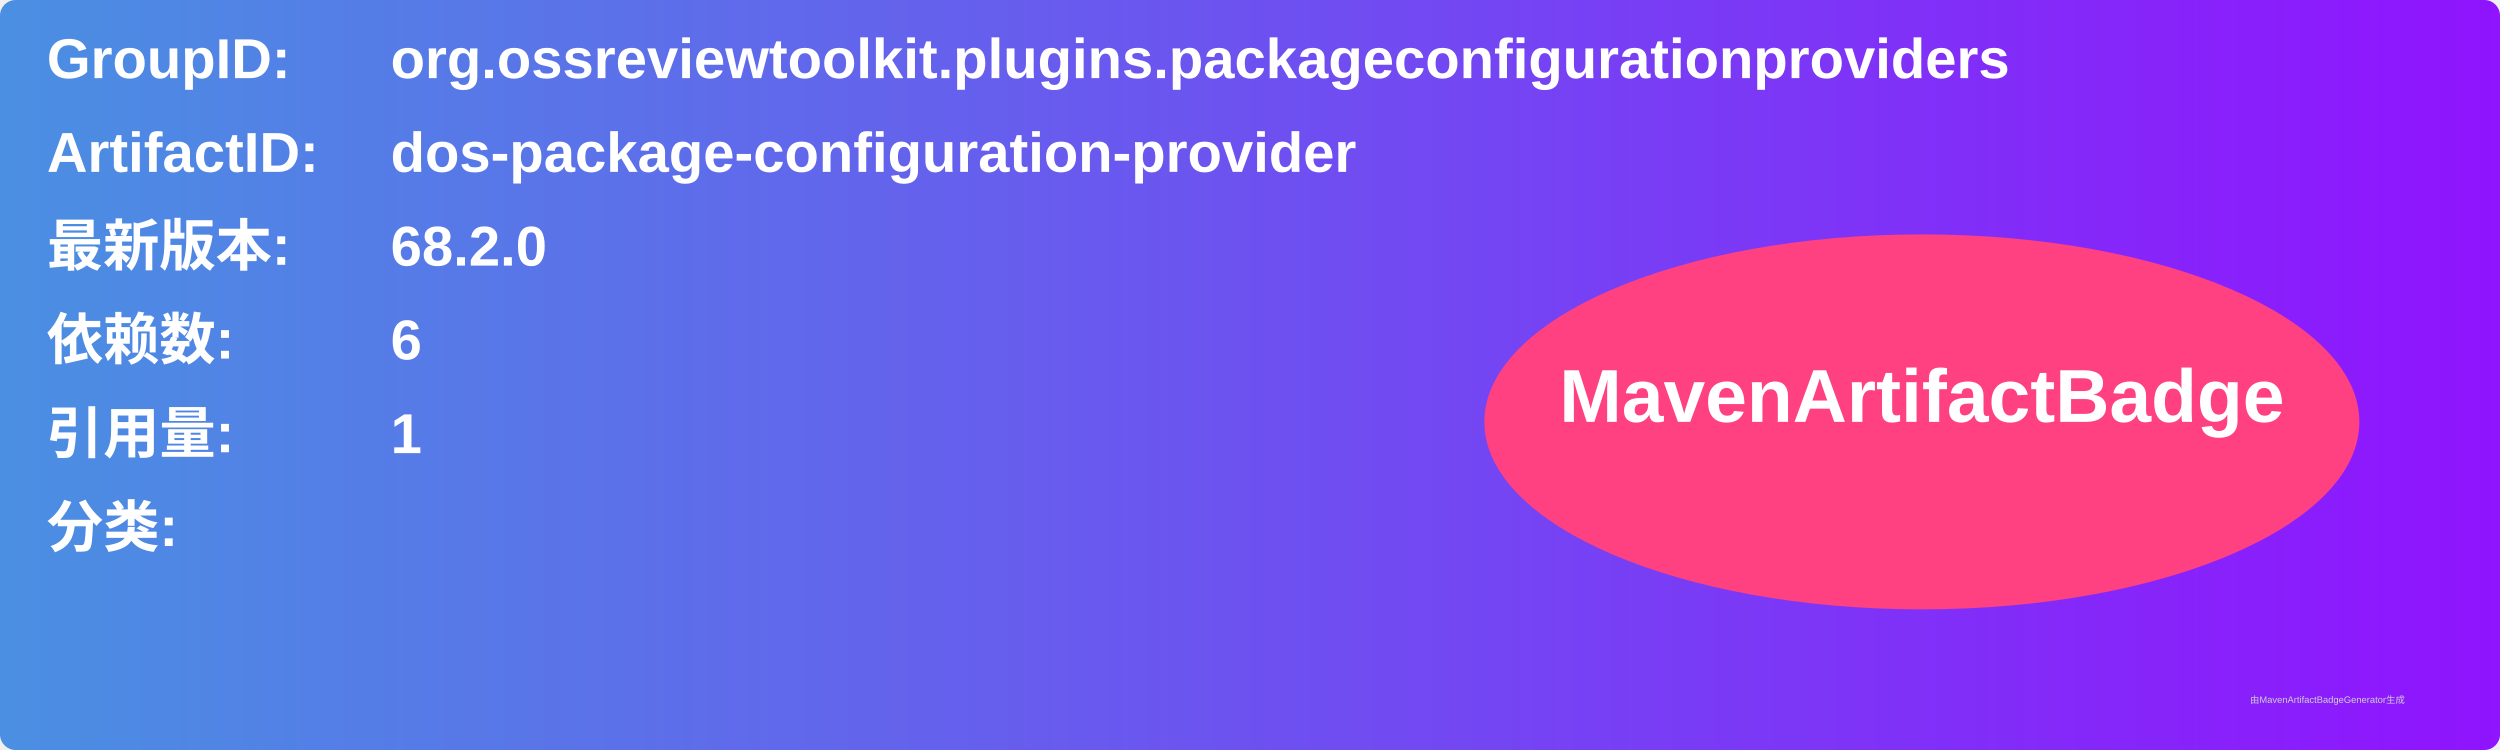
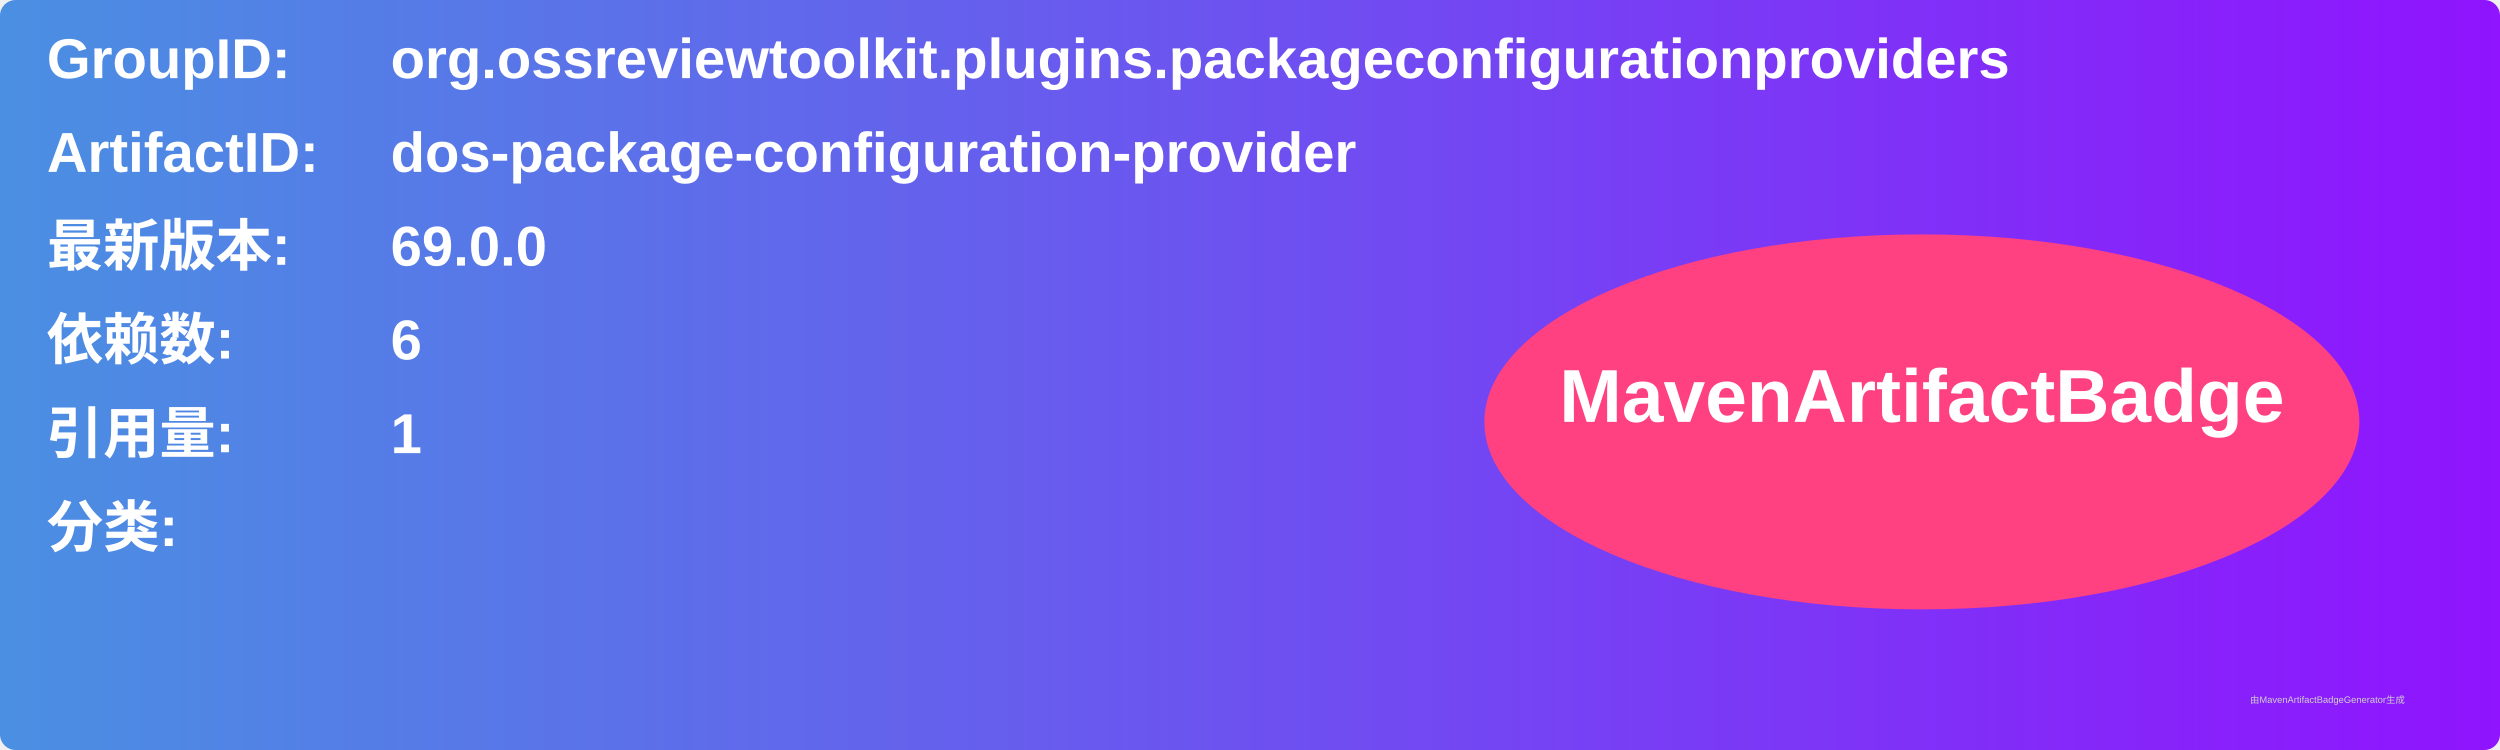
<svg xmlns="http://www.w3.org/2000/svg" width="800" height="240" viewBox="0 0 800 240">
  <linearGradient id="grad" x1="0%" y1="0%" x2="100%" y2="0%">
    <stop offset="0%" stop-color="#4a90e2" />
    <stop offset="100%" stop-color="#9013fe" />
  </linearGradient>
  <rect width="100%" height="100%" rx="5" ry="5" fill="url(#grad)" />
  <g transform="translate(15, 15)">
    <text x="0" y="10" font-family="Arial" font-size="18" fill="white" font-weight="bold" width="260">GroupID:</text>
    <text x="110" y="10" font-family="Arial" font-size="18" fill="white" font-weight="bold" width="460">org.ossreviewtoolkit.plugins.packageconfigurationproviders</text>
    <text x="0" y="40" font-family="Arial" font-size="18" fill="white" font-weight="bold" width="260">ArtifactID:</text>
    <text x="110" y="40" font-family="Arial" font-size="18" fill="white" font-weight="bold" width="460">dos-package-configuration-provider</text>
    <text x="0" y="70" font-family="Arial" font-size="18" fill="white" font-weight="bold">最新版本:</text>
    <text x="110" y="70" font-family="Arial" font-size="18" fill="white" font-weight="bold">
-       <tspan font-weight="bold">68.2.0</tspan>
+       <tspan font-weight="bold">69.0.0</tspan>
    </text>
    <text x="0" y="100" font-family="Arial" font-size="18" fill="white" font-weight="bold">依赖数: </text>
    <text x="110" y="100" font-family="Arial" font-size="18" fill="white">
      <tspan font-weight="bold">6</tspan>
    </text>
    <text x="0" y="130" font-family="Arial" font-size="18" fill="white" font-weight="bold">引用量: </text>
    <text x="110" y="130" font-family="Arial" font-size="18" fill="white">
      <tspan font-weight="bold">1</tspan>
    </text>
    <text x="0" y="160" font-family="Arial" font-size="18" fill="white" font-weight="bold">分类:</text>
    <text x="10" y="190" font-family="Arial" font-size="10" fill="white">
      <tspan font-weight="bold" />
    </text>
    <ellipse cx="600" cy="120" rx="140" ry="60" fill="#ff4081" />
    <text x="600" y="120" text-anchor="middle" font-family="Arial" font-size="24" fill="white" font-weight="bold">MavenArtifactBadge</text>
  </g>
  <text x="720" y="225" font-family="Arial" font-size="3" fill="#d0d0d0">由MavenArtifactBadgeGenerator生成</text>
</svg>
